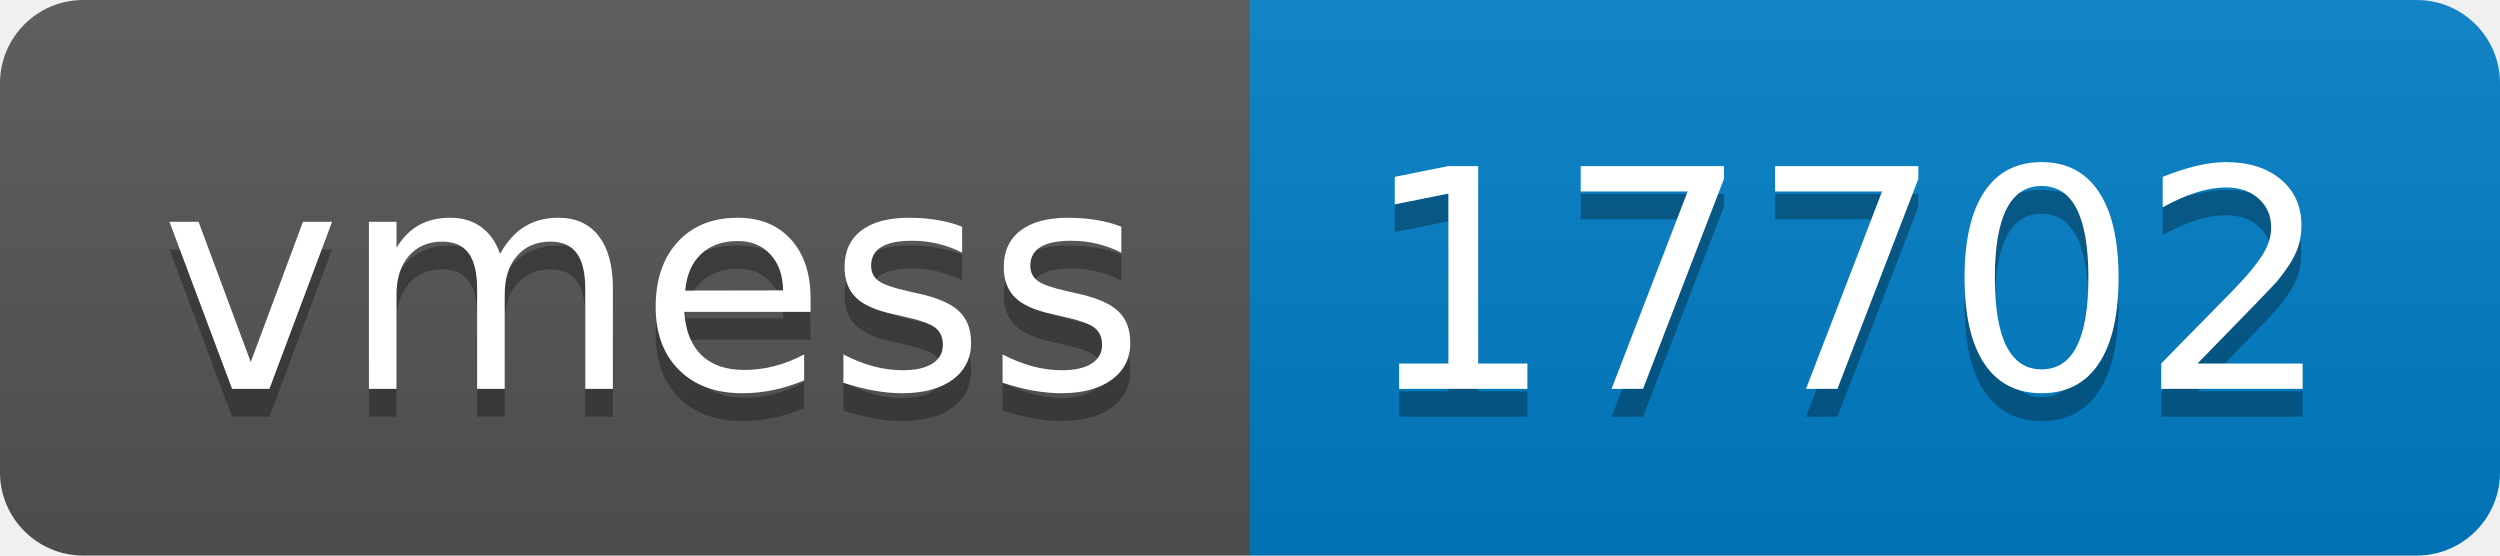
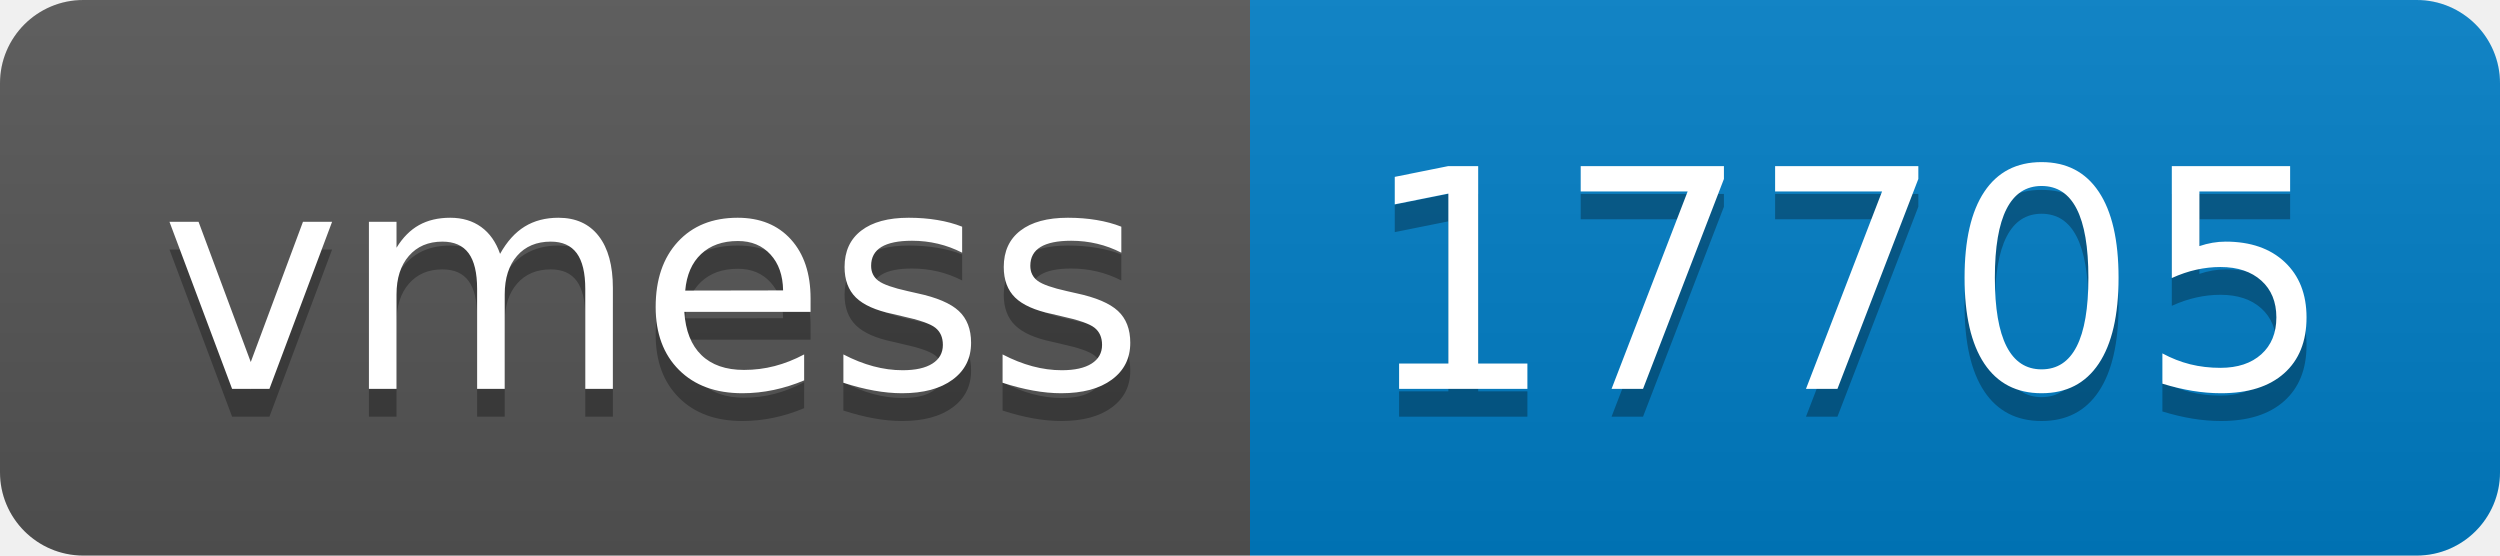
- <svg xmlns="http://www.w3.org/2000/svg" width="90" height="20" role="img" aria-label="vmess: 17702">
+ <svg xmlns="http://www.w3.org/2000/svg" width="90" height="20" role="img" aria-label="vmess: 17705">
  <linearGradient id="s" x2="0" y2="100%">
    <stop offset="0" stop-color="#bbb" stop-opacity=".1" />
    <stop offset="1" stop-opacity=".1" />
  </linearGradient>
  <clipPath id="r">
    <rect width="90" height="20" rx="3" fill="#fff" />
  </clipPath>
  <g clip-path="url(#r)">
    <rect width="45" height="20" fill="#555" />
    <rect x="45" width="45" height="20" fill="#007ec6" />
    <rect width="90" height="20" fill="url(#s)" />
  </g>
  <g fill="#fff" text-anchor="middle" font-family="Verdana,Geneva,DejaVu Sans,sans-serif" text-rendering="geometricPrecision" font-size="110">
    <text aria-hidden="true" x="235" y="150" fill="#010101" fill-opacity=".3" transform="scale(.1)" textLength="350">vmess</text>
    <text x="235" y="140" transform="scale(.1)" fill="#fff" textLength="350">vmess</text>
-     <text aria-hidden="true" x="665" y="150" fill="#010101" fill-opacity=".3" transform="scale(.1)" textLength="350">17702</text>
-     <text x="665" y="140" transform="scale(.1)" fill="#fff" textLength="350">17702</text>
+     <text aria-hidden="true" x="665" y="150" fill="#010101" fill-opacity=".3" transform="scale(.1)" textLength="350">17705</text>
+     <text x="665" y="140" transform="scale(.1)" fill="#fff" textLength="350">17705</text>
  </g>
</svg>
